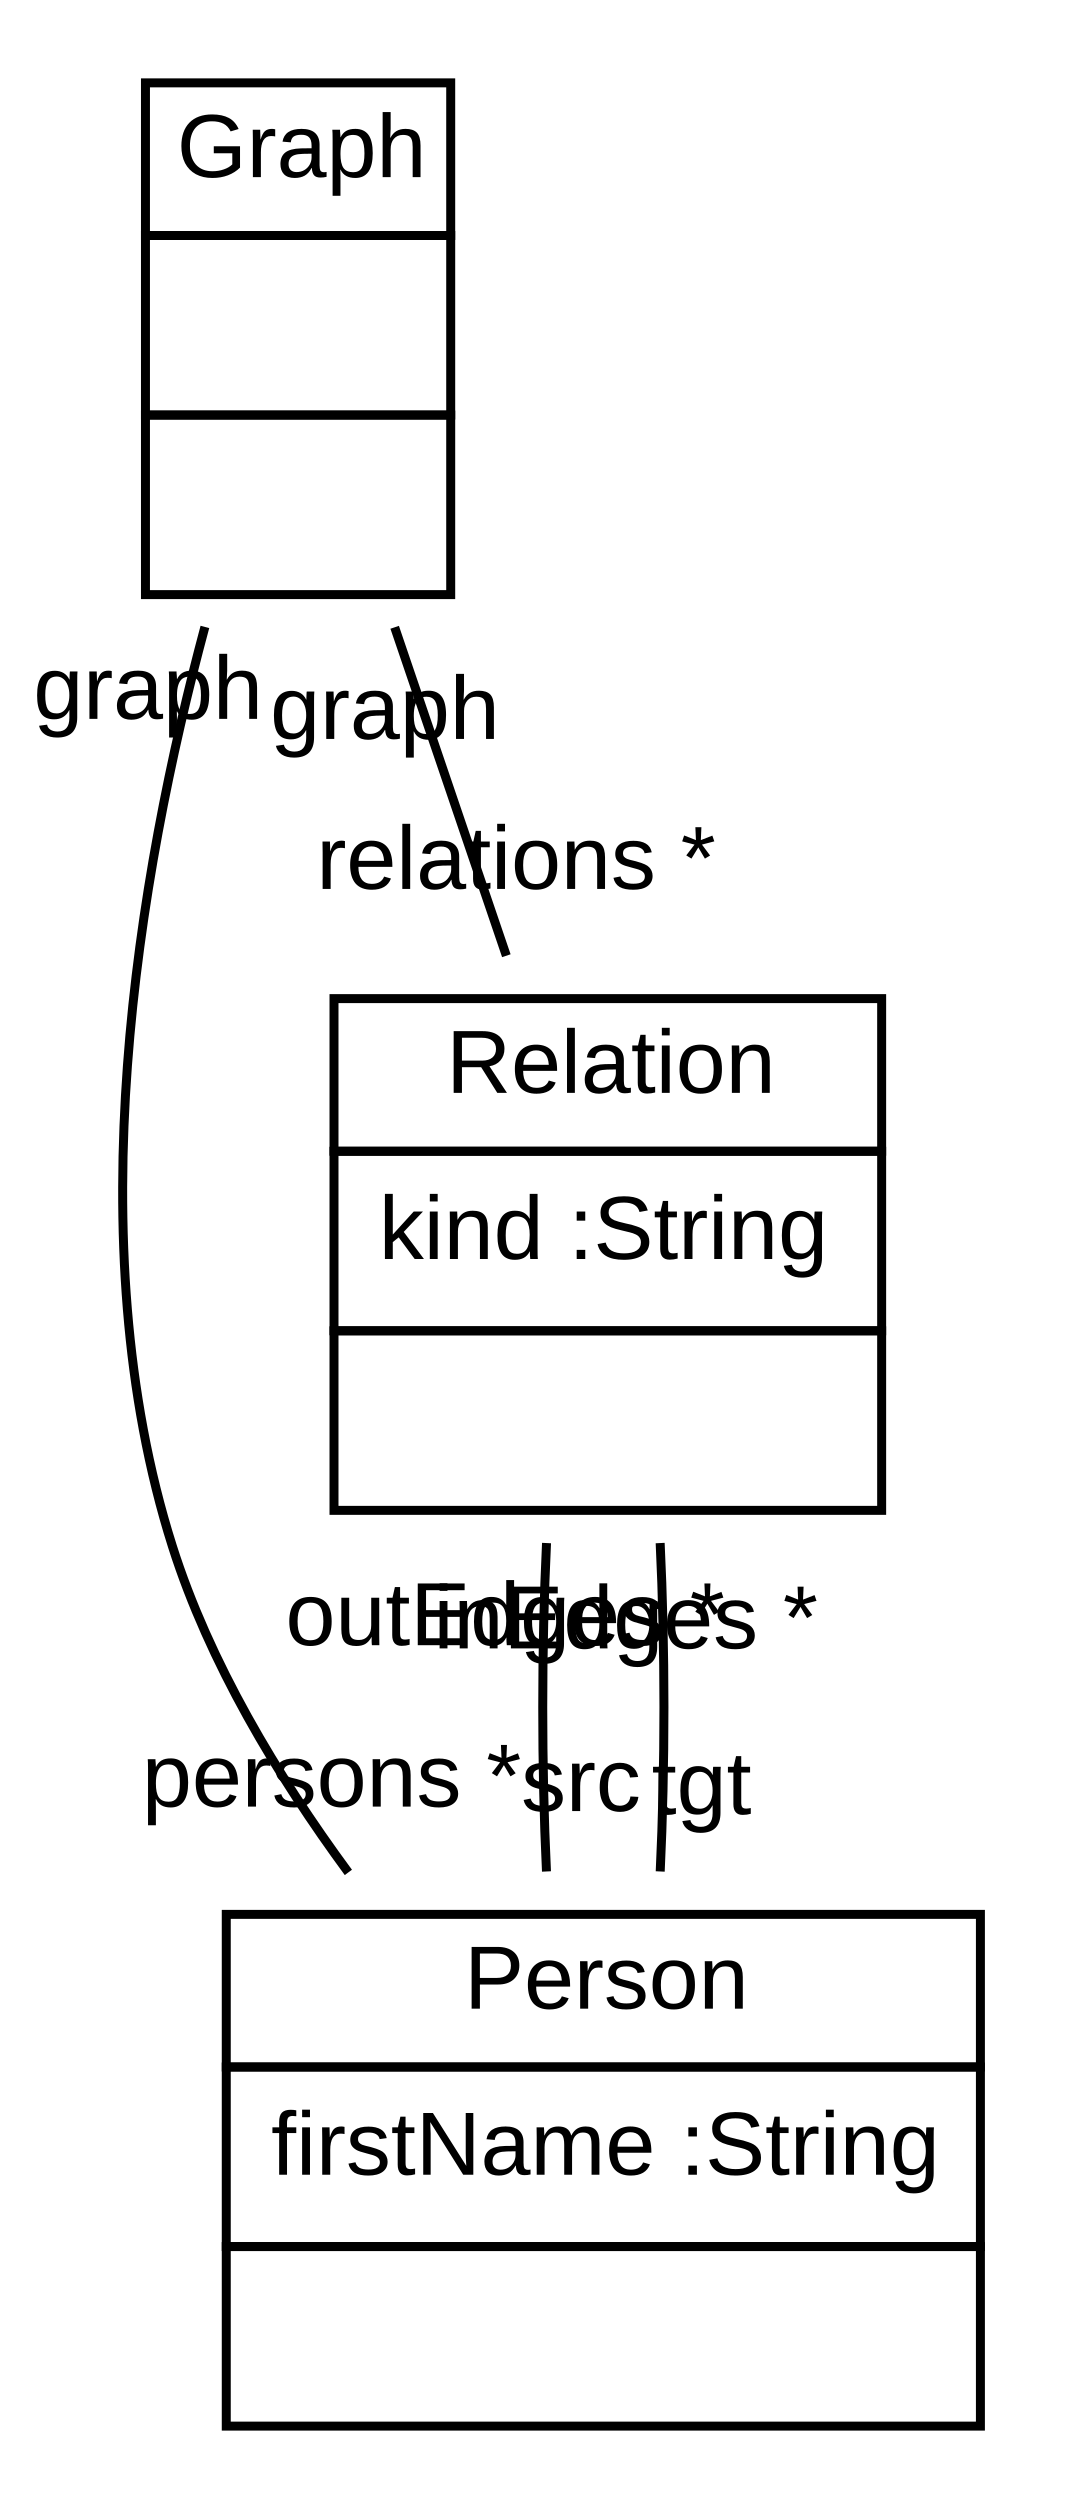
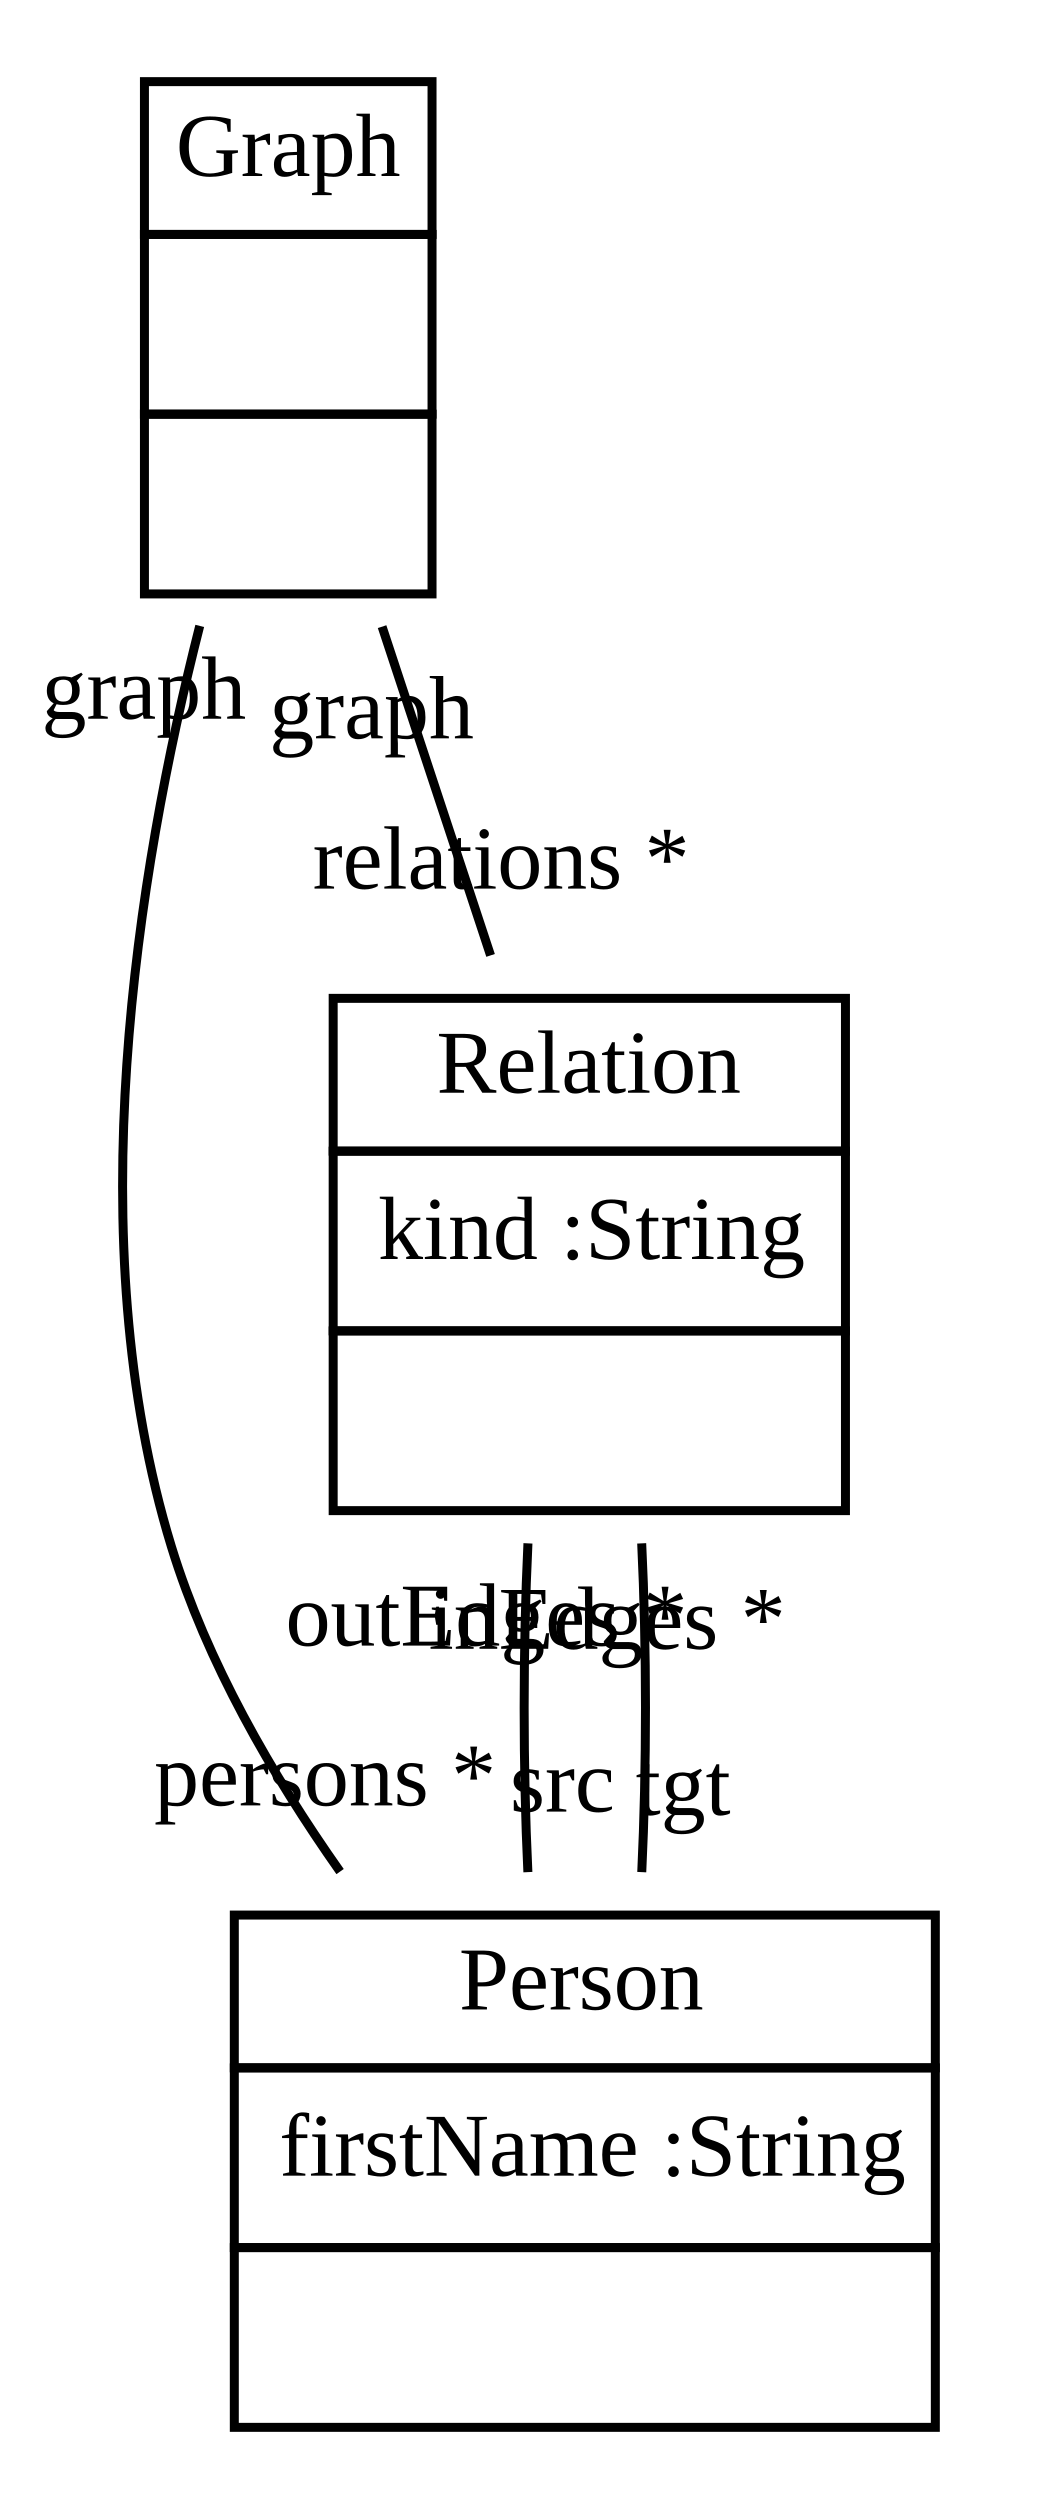
- <svg xmlns="http://www.w3.org/2000/svg" xmlns:xlink="http://www.w3.org/1999/xlink" width="121pt" height="278pt" viewBox="0.00 0.00 121.20 278.00">
+ <svg xmlns="http://www.w3.org/2000/svg" xmlns:xlink="http://www.w3.org/1999/xlink" width="116pt" height="278pt" viewBox="0.00 0.00 116.07 278.00">
  <g id="graph1" class="graph" transform="scale(1 1) rotate(0) translate(4 274)">
-     <polygon fill="white" stroke="white" points="-4,5 -4,-274 118.202,-274 118.202,5 -4,5" />
+     <polygon fill="white" stroke="white" points="-4,5 -4,-274 113.071,-274 113.071,5 -4,5" />
    <g id="node1" class="node">
      <a xlink:href="../examples/org/sdmlib/examples/m2m/Graph.java" xlink:title="&lt;TABLE&gt;">
-         <polygon fill="none" stroke="black" points="12.202,-248 12.202,-265 46.202,-265 46.202,-248 12.202,-248" />
-         <text text-anchor="start" x="15.702" y="-254.5" font-family="Arial" font-size="10.00">Graph</text>
+         <polygon fill="none" stroke="black" points="12.071,-248 12.071,-265 44.071,-265 44.071,-248 12.071,-248" />
+         <text text-anchor="start" x="15.571" y="-254.5" font-family="Times New Roman,serif" font-size="10.00">Graph</text>
      </a>
-       <polygon fill="none" stroke="black" points="12.202,-228 12.202,-248 46.202,-248 46.202,-228 12.202,-228" />
-       <text text-anchor="start" x="27.202" y="-236" font-family="Arial" font-size="10.00"> </text>
-       <polygon fill="none" stroke="black" points="12.202,-208 12.202,-228 46.202,-228 46.202,-208 12.202,-208" />
-       <text text-anchor="start" x="27.202" y="-216" font-family="Arial" font-size="10.00"> </text>
+       <polygon fill="none" stroke="black" points="12.071,-228 12.071,-248 44.071,-248 44.071,-228 12.071,-228" />
+       <text text-anchor="start" x="26.571" y="-236" font-family="Times New Roman,serif" font-size="10.00"> </text>
+       <polygon fill="none" stroke="black" points="12.071,-208 12.071,-228 44.071,-228 44.071,-208 12.071,-208" />
+       <text text-anchor="start" x="26.571" y="-216" font-family="Times New Roman,serif" font-size="10.00"> </text>
    </g>
    <g id="node2" class="node">
      <a xlink:href="../examples/org/sdmlib/examples/m2m/Person.java" xlink:title="&lt;TABLE&gt;">
-         <polygon fill="none" stroke="black" points="21.202,-44 21.202,-61 105.202,-61 105.202,-44 21.202,-44" />
-         <text text-anchor="start" x="47.702" y="-50.5" font-family="Arial" font-size="10.00">Person</text>
+         <polygon fill="none" stroke="black" points="22.071,-44 22.071,-61 100.071,-61 100.071,-44 22.071,-44" />
+         <text text-anchor="start" x="47.071" y="-50.5" font-family="Times New Roman,serif" font-size="10.00">Person</text>
      </a>
-       <polygon fill="none" stroke="black" points="21.202,-24 21.202,-44 105.202,-44 105.202,-24 21.202,-24" />
-       <text text-anchor="start" x="26.202" y="-32" font-family="Arial" font-size="10.00">firstName :String</text>
-       <polygon fill="none" stroke="black" points="21.202,-4 21.202,-24 105.202,-24 105.202,-4 21.202,-4" />
-       <text text-anchor="start" x="61.202" y="-12" font-family="Arial" font-size="10.00"> </text>
+       <polygon fill="none" stroke="black" points="22.071,-24 22.071,-44 100.071,-44 100.071,-24 22.071,-24" />
+       <text text-anchor="start" x="27.071" y="-32" font-family="Times New Roman,serif" font-size="10.00">firstName :String</text>
+       <polygon fill="none" stroke="black" points="22.071,-4 22.071,-24 100.071,-24 100.071,-4 22.071,-4" />
+       <text text-anchor="start" x="59.571" y="-12" font-family="Times New Roman,serif" font-size="10.00"> </text>
    </g>
    <g id="edge2" class="edge">
-       <path fill="none" stroke="black" d="M18.823,-204.401C11.399,-176.774 4.447,-135.888 15.202,-102 19.312,-89.053 26.875,-76.446 34.801,-65.674" />
-       <text text-anchor="middle" x="32.938" y="-72.999" font-family="Arial" font-size="10.00">persons *</text>
-       <text text-anchor="middle" x="12.5" y="-194.154" font-family="Arial" font-size="10.00">graph</text>
+       <path fill="none" stroke="black" d="M18.224,-204.441C11.196,-176.839 4.661,-135.968 15.071,-102 18.997,-89.19 26.242,-76.619 33.839,-65.839" />
+       <text text-anchor="middle" x="32.174" y="-73.2" font-family="Times New Roman,serif" font-size="10.00">persons *</text>
+       <text text-anchor="middle" x="12" y="-194.114" font-family="Times New Roman,serif" font-size="10.00">graph</text>
    </g>
    <g id="node3" class="node">
      <a xlink:href="../examples/org/sdmlib/examples/m2m/Relation.java" xlink:title="&lt;TABLE&gt;">
-         <polygon fill="none" stroke="black" points="33.202,-146 33.202,-163 94.202,-163 94.202,-146 33.202,-146" />
-         <text text-anchor="start" x="45.702" y="-152.5" font-family="Arial" font-size="10.00">Relation</text>
+         <polygon fill="none" stroke="black" points="33.071,-146 33.071,-163 90.071,-163 90.071,-146 33.071,-146" />
+         <text text-anchor="start" x="44.571" y="-152.5" font-family="Times New Roman,serif" font-size="10.00">Relation</text>
      </a>
-       <polygon fill="none" stroke="black" points="33.202,-126 33.202,-146 94.202,-146 94.202,-126 33.202,-126" />
-       <text text-anchor="start" x="38.202" y="-134" font-family="Arial" font-size="10.00">kind :String</text>
-       <polygon fill="none" stroke="black" points="33.202,-106 33.202,-126 94.202,-126 94.202,-106 33.202,-106" />
-       <text text-anchor="start" x="61.702" y="-114" font-family="Arial" font-size="10.00"> </text>
+       <polygon fill="none" stroke="black" points="33.071,-126 33.071,-146 90.071,-146 90.071,-126 33.071,-126" />
+       <text text-anchor="start" x="38.071" y="-134" font-family="Times New Roman,serif" font-size="10.00">kind :String</text>
+       <polygon fill="none" stroke="black" points="33.071,-106 33.071,-126 90.071,-126 90.071,-106 33.071,-106" />
+       <text text-anchor="start" x="60.071" y="-114" font-family="Times New Roman,serif" font-size="10.00"> </text>
    </g>
    <g id="edge4" class="edge">
-       <path fill="none" stroke="black" d="M39.96,-204.359C43.929,-192.686 48.425,-179.463 52.398,-167.778" />
-       <text text-anchor="middle" x="53.482" y="-175.219" font-family="Arial" font-size="10.00">relations *</text>
-       <text text-anchor="middle" x="38.876" y="-191.918" font-family="Arial" font-size="10.00">graph</text>
+       <path fill="none" stroke="black" d="M38.513,-204.359C42.365,-192.686 46.728,-179.463 50.584,-167.778" />
+       <text text-anchor="middle" x="51.758" y="-175.209" font-family="Times New Roman,serif" font-size="10.00">relations *</text>
+       <text text-anchor="middle" x="37.34" y="-191.928" font-family="Times New Roman,serif" font-size="10.00">graph</text>
    </g>
    <g id="edge6" class="edge">
-       <path fill="none" stroke="black" d="M56.874,-102.359C56.314,-90.686 56.312,-77.463 56.868,-65.778" />
-       <text text-anchor="middle" x="60.707" y="-72.511" font-family="Arial" font-size="10.00">src</text>
-       <text text-anchor="middle" x="52.265" y="-90.985" font-family="Arial" font-size="10.00">outEdges *</text>
+       <path fill="none" stroke="black" d="M54.743,-102.359C54.183,-90.686 54.181,-77.463 54.736,-65.778" />
+       <text text-anchor="middle" x="58.576" y="-72.511" font-family="Times New Roman,serif" font-size="10.00">src</text>
+       <text text-anchor="middle" x="50.134" y="-90.985" font-family="Times New Roman,serif" font-size="10.00">outEdges *</text>
    </g>
    <g id="edge8" class="edge">
-       <path fill="none" stroke="black" d="M69.531,-102.359C70.091,-90.686 70.093,-77.463 69.537,-65.778" />
-       <text text-anchor="middle" x="74.142" y="-72.154" font-family="Arial" font-size="10.00">tgt</text>
-       <text text-anchor="middle" x="65.695" y="-90.624" font-family="Arial" font-size="10.00">inEdges *</text>
+       <path fill="none" stroke="black" d="M67.399,-102.359C67.96,-90.686 67.962,-77.463 67.406,-65.778" />
+       <text text-anchor="middle" x="72.011" y="-72.154" font-family="Times New Roman,serif" font-size="10.00">tgt</text>
+       <text text-anchor="middle" x="63.563" y="-90.624" font-family="Times New Roman,serif" font-size="10.00">inEdges *</text>
    </g>
  </g>
</svg>
